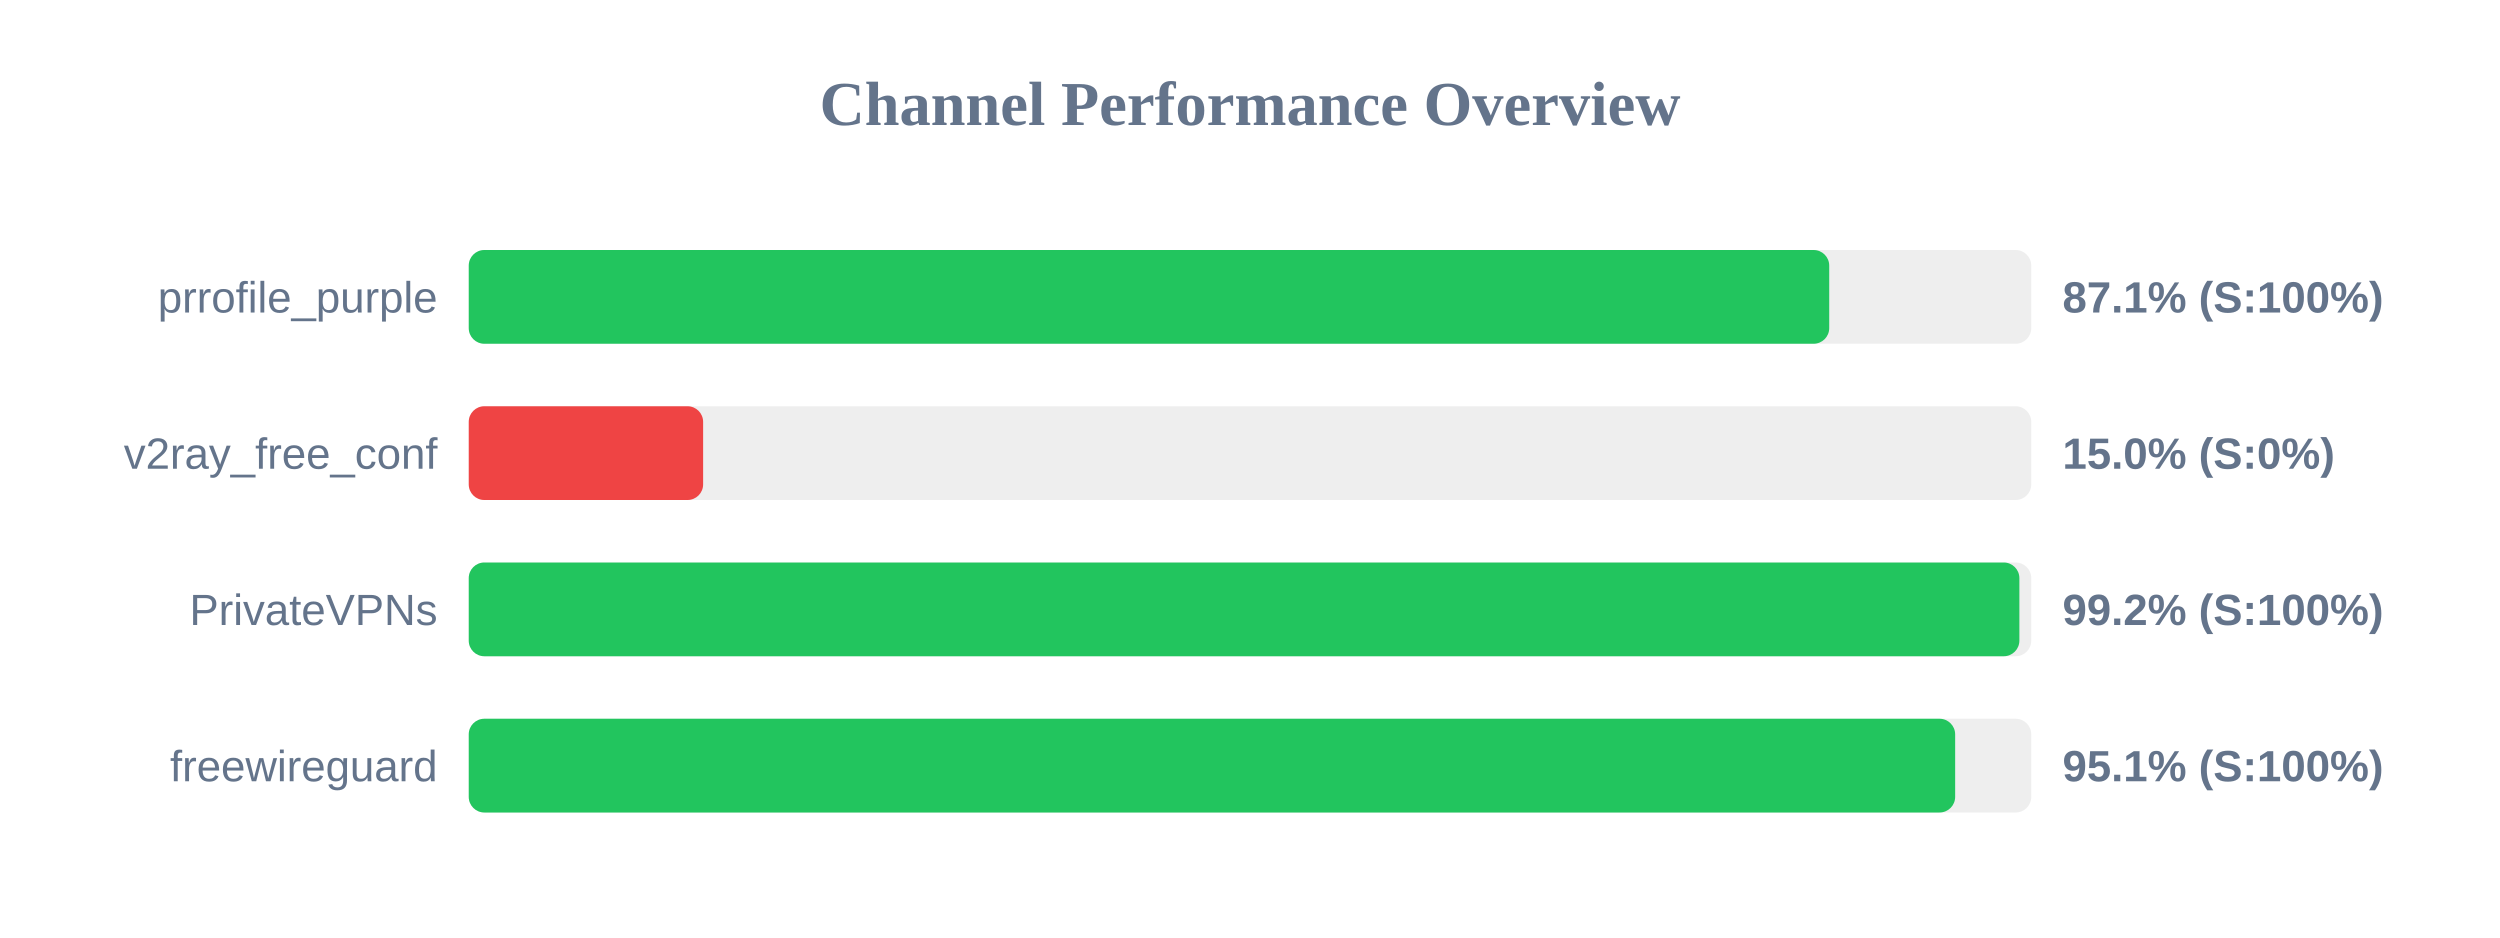
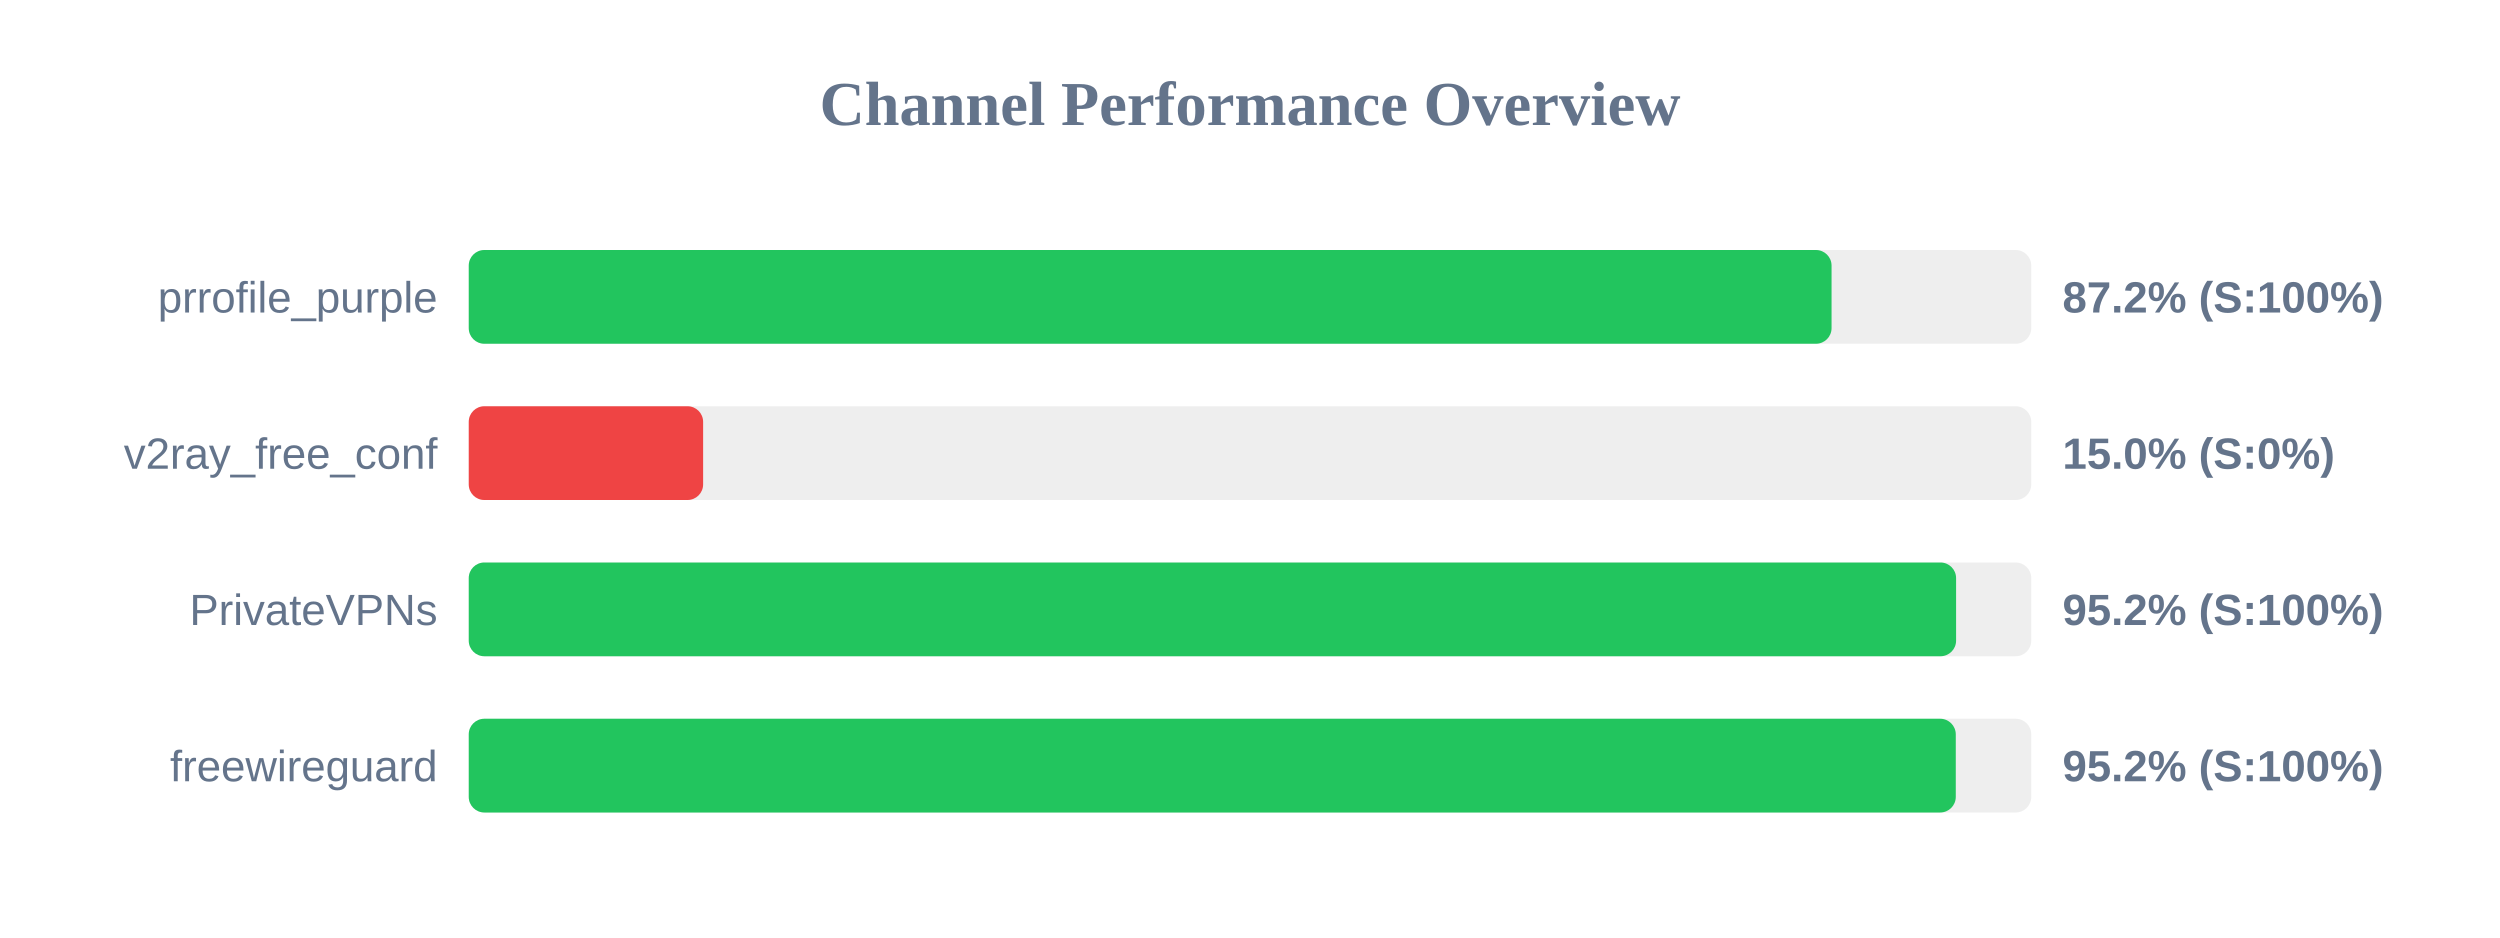
<svg xmlns="http://www.w3.org/2000/svg" width="800" height="300" version="1.1">
  <style>
        .row { font: 14px Arial; fill: #64748b; }
        .score { font: bold 14px Arial; fill: #64748b; }
    </style>
  <text x="400" y="40" text-anchor="middle" font-size="20px" font-weight="bold" fill="#64748b">Channel Performance Overview</text>
  <rect x="150" y="80" width="500" height="30" fill="#eee" rx="5" />
-   <rect x="150" y="80" width="435.35" height="30" fill="#22c55e" rx="5" />
+   <rect x="150" y="80" width="436.1" height="30" fill="#22c55e" rx="5" />
  <text x="140" y="100" text-anchor="end" class="row">prrofile_purple</text>
-   <text x="660" y="100" text-anchor="start" class="score">87.1% (S:100%)</text>
+   <text x="660" y="100" text-anchor="start" class="score">87.2% (S:100%)</text>
  <rect x="150" y="130" width="500" height="30" fill="#eee" rx="5" />
  <rect x="150" y="130" width="75.0" height="30" fill="#ef4444" rx="5" />
  <text x="140" y="150" text-anchor="end" class="row">v2ray_free_conf</text>
  <text x="660" y="150" text-anchor="start" class="score">15.0% (S:0%)</text>
  <rect x="150" y="180" width="500" height="30" fill="#eee" rx="5" />
-   <rect x="150" y="180" width="496.2" height="30" fill="#22c55e" rx="5" />
+   <rect x="150" y="180" width="475.95" height="30" fill="#22c55e" rx="5" />
  <text x="140" y="200" text-anchor="end" class="row">PrivateVPNs</text>
-   <text x="660" y="200" text-anchor="start" class="score">99.2% (S:100%)</text>
+   <text x="660" y="200" text-anchor="start" class="score">95.2% (S:100%)</text>
  <rect x="150" y="230" width="500" height="30" fill="#eee" rx="5" />
-   <rect x="150" y="230" width="475.65" height="30" fill="#22c55e" rx="5" />
+   <rect x="150" y="230" width="475.85" height="30" fill="#22c55e" rx="5" />
  <text x="140" y="250" text-anchor="end" class="row">freewireguard</text>
-   <text x="660" y="250" text-anchor="start" class="score">95.1% (S:100%)</text>
+   <text x="660" y="250" text-anchor="start" class="score">95.2% (S:100%)</text>
</svg>
